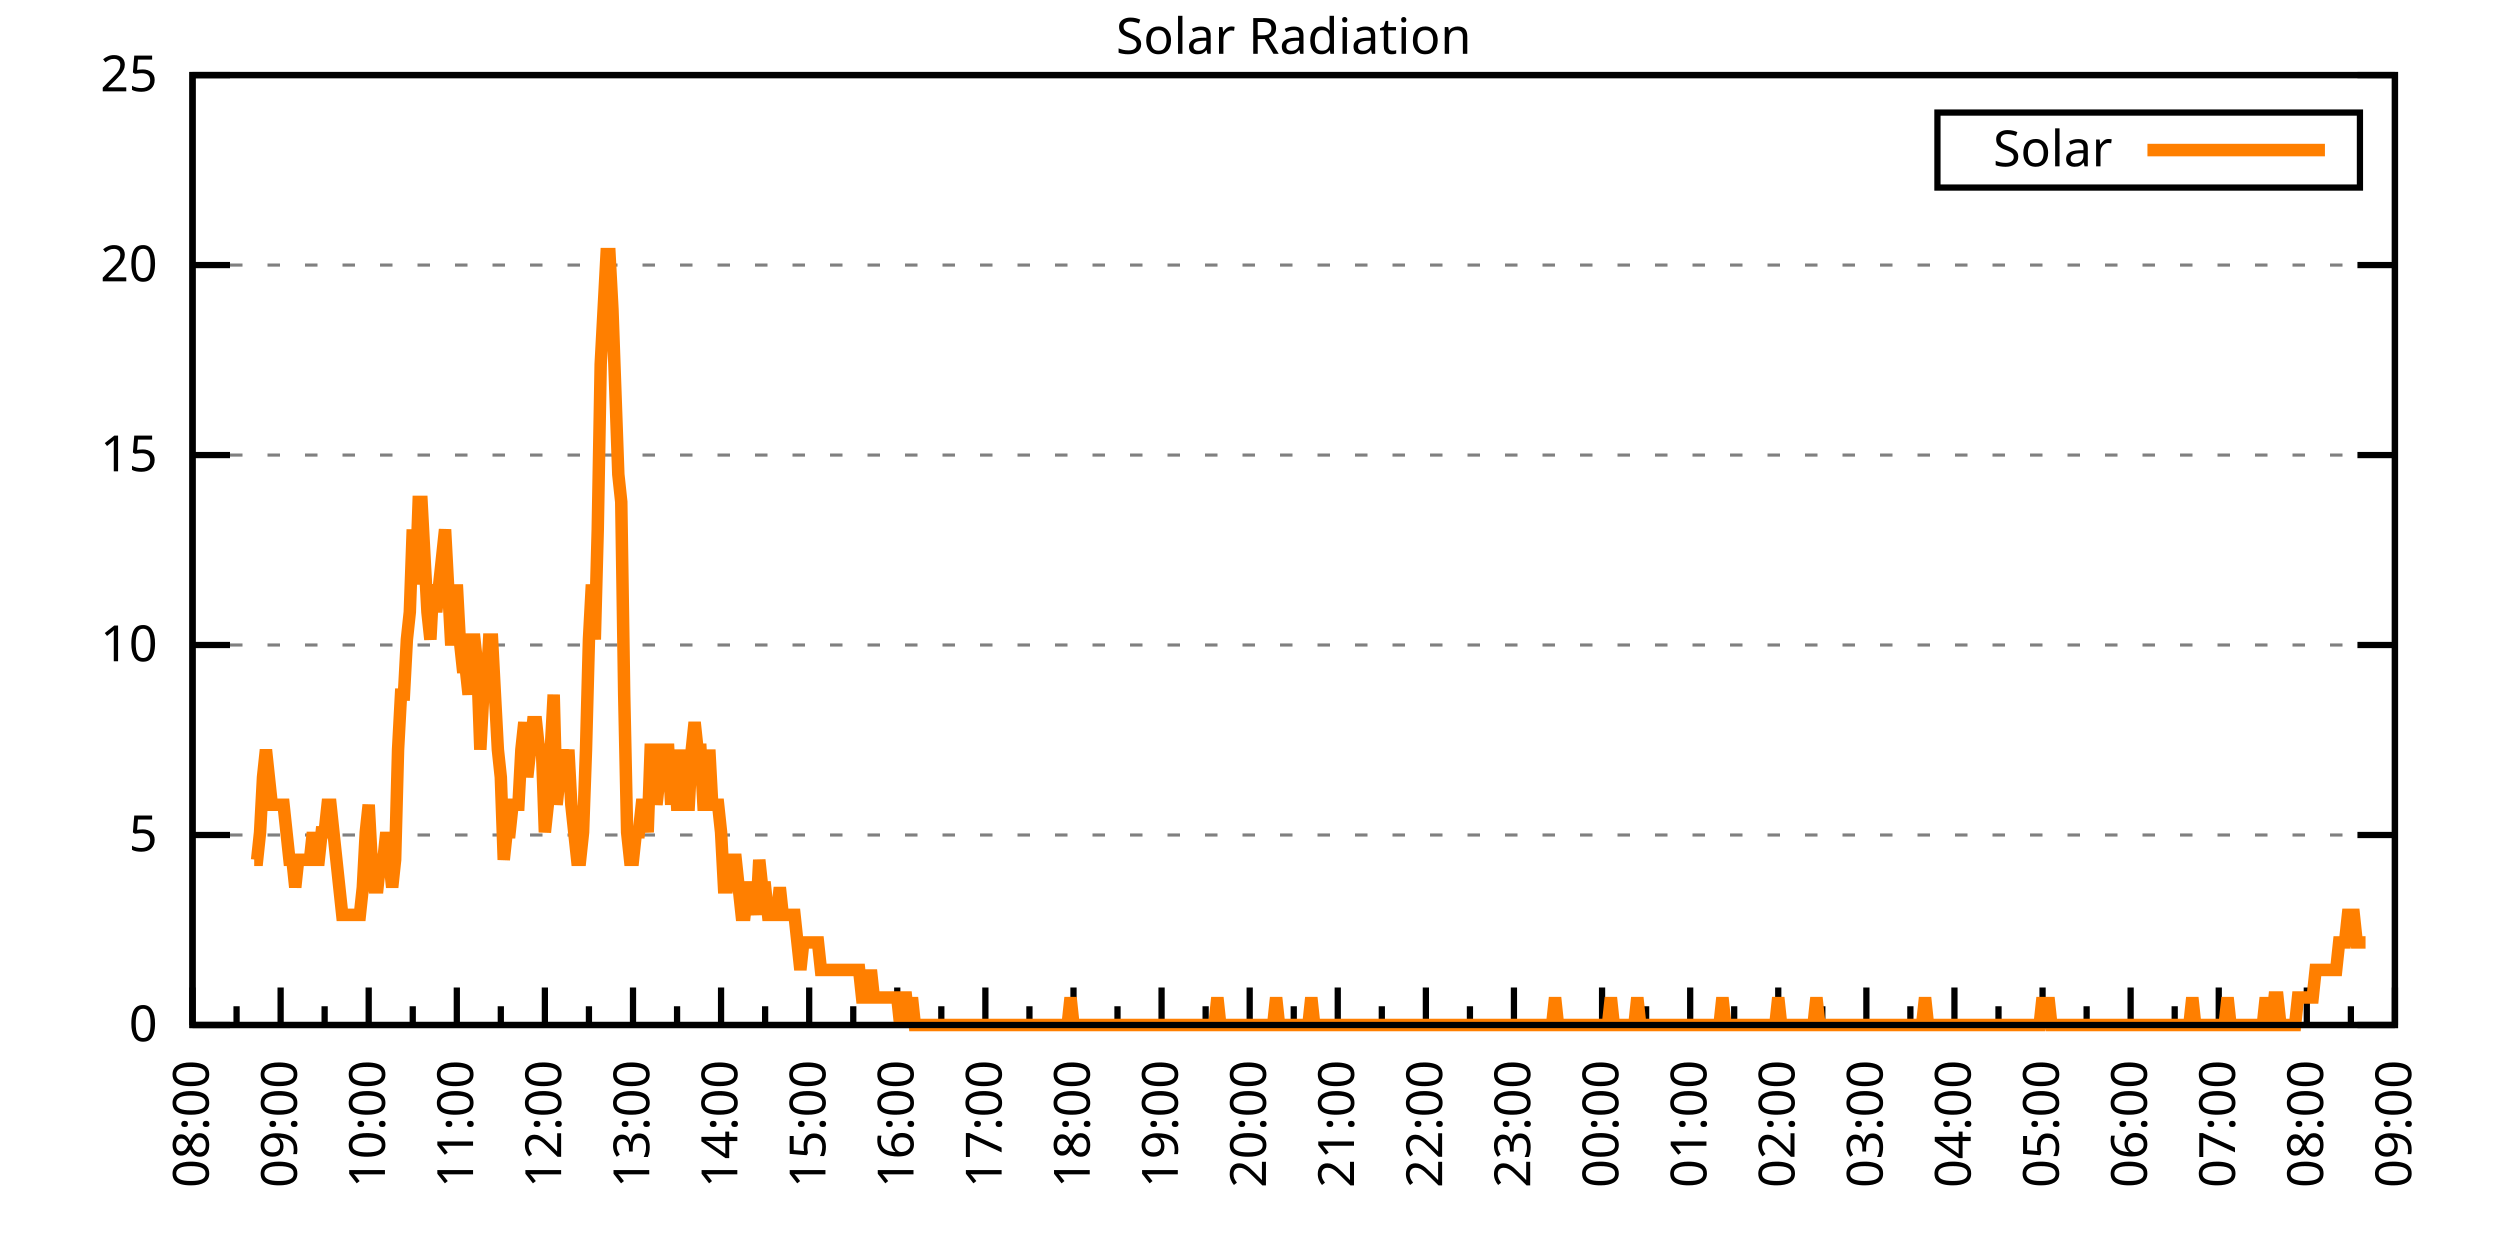
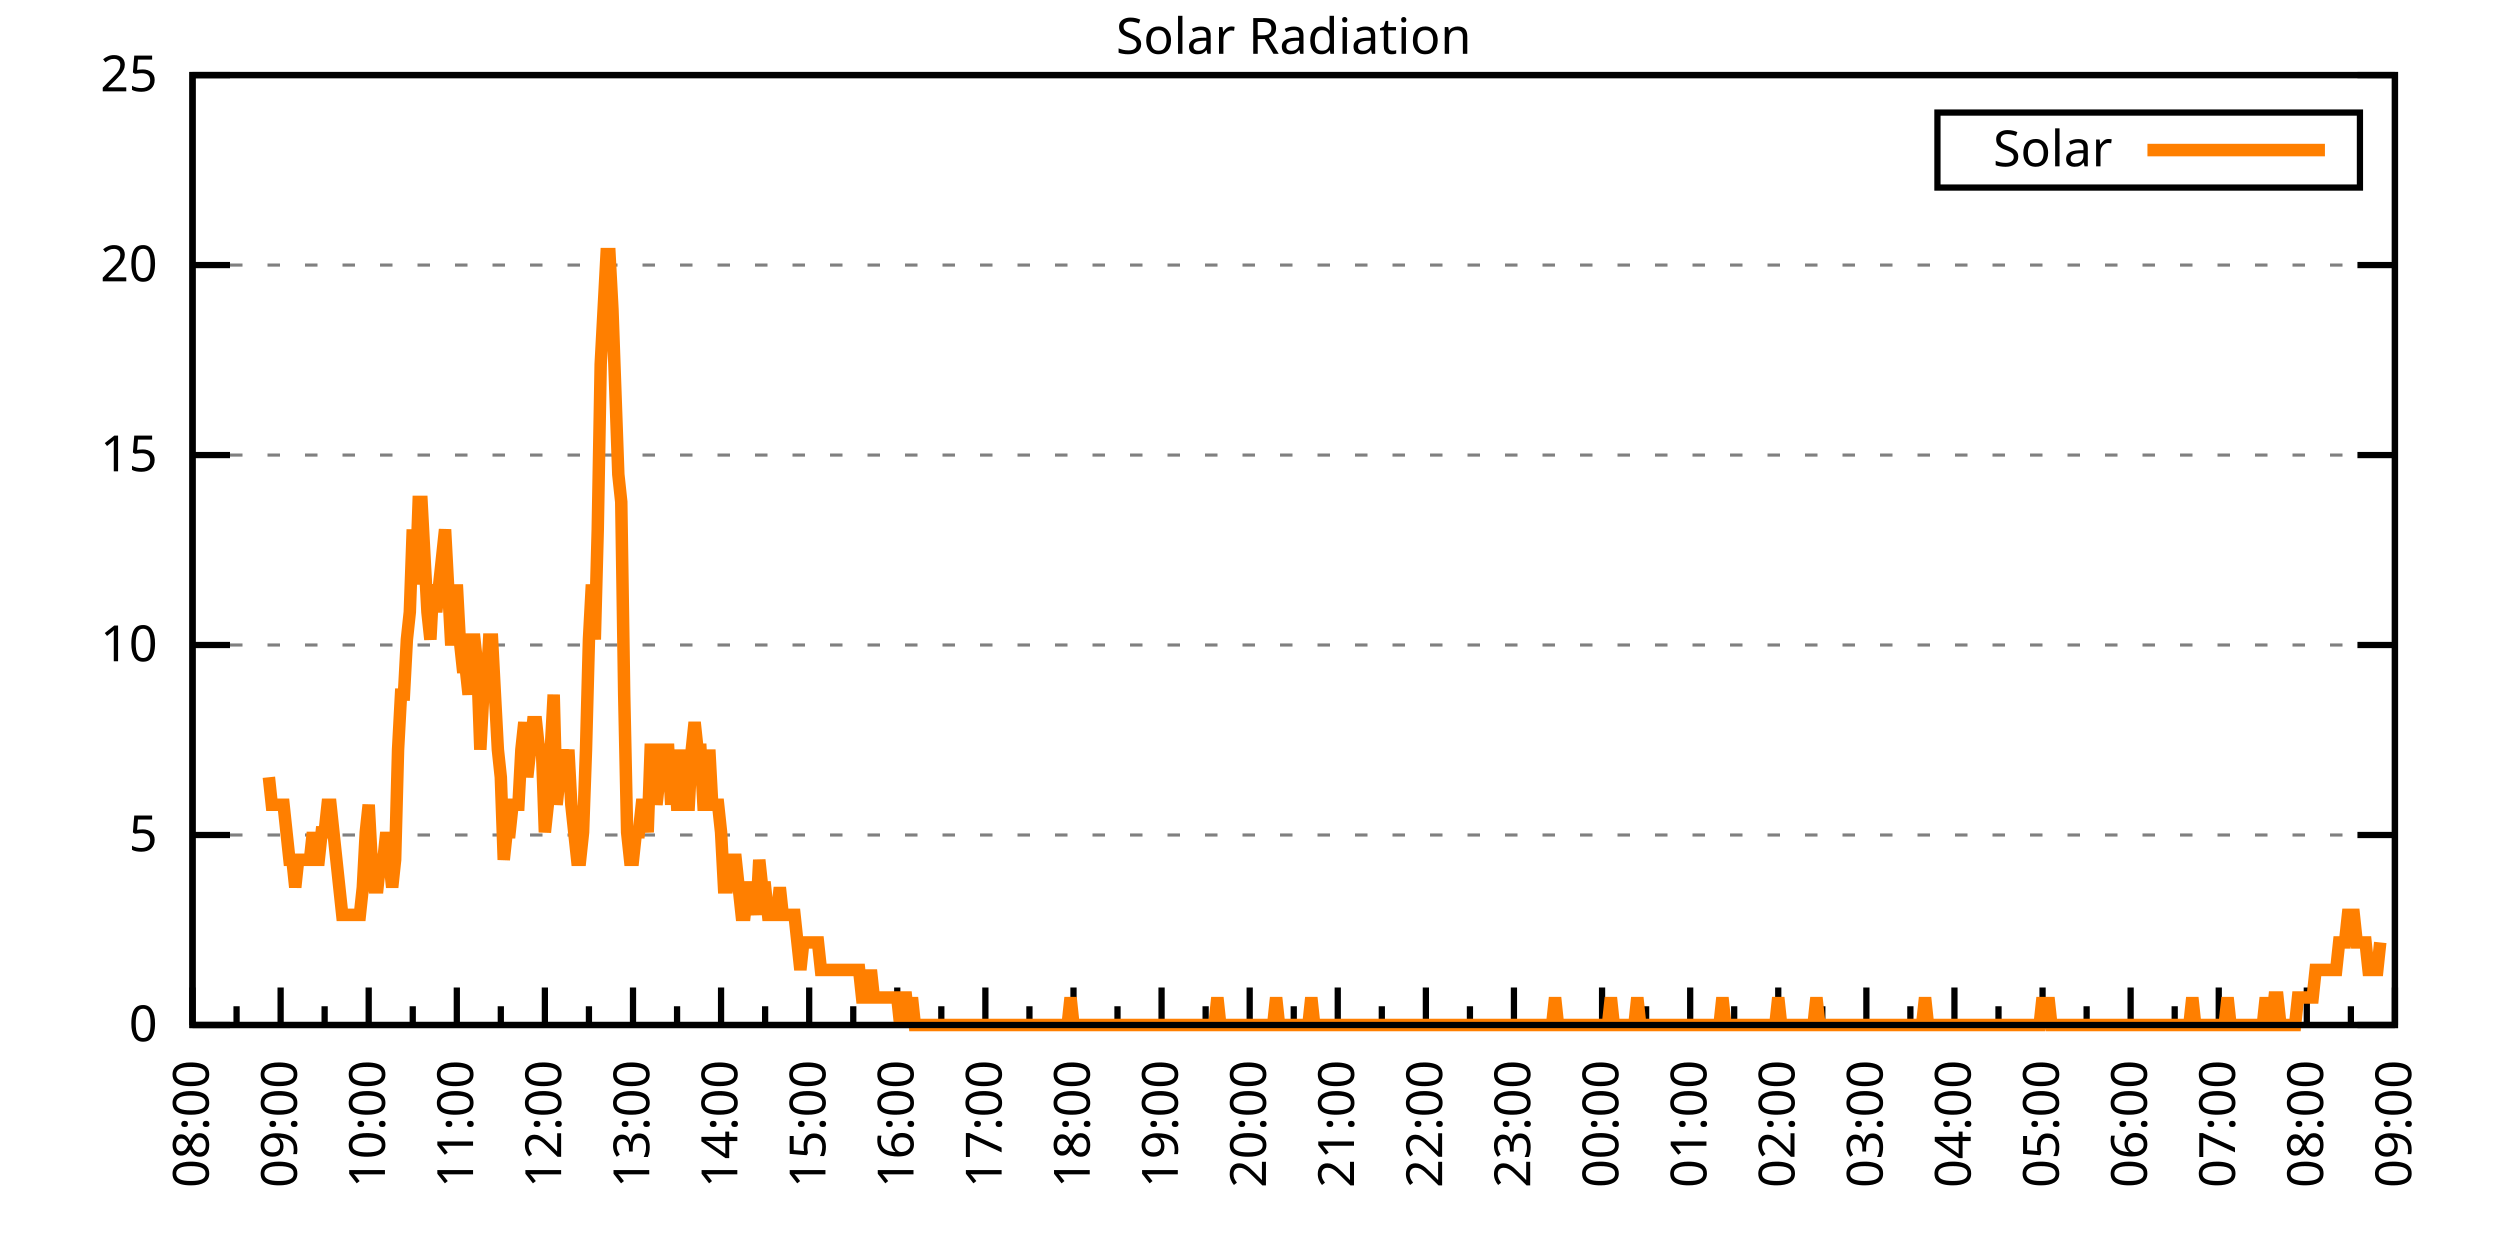
<svg xmlns="http://www.w3.org/2000/svg" xmlns:xlink="http://www.w3.org/1999/xlink" width="400" height="200" viewBox="0 0 400 200">
  <g id="gnuplot_canvas">
    <rect x="0" y="0" width="400" height="200" fill="none" />
    <defs>
      <circle id="gpDot" r="0.5" stroke-width="0.5" stroke="currentColor" />
      <path id="gpPt0" stroke-width="0.333" stroke="currentColor" d="M-1,0 h2 M0,-1 v2" />
      <path id="gpPt1" stroke-width="0.333" stroke="currentColor" d="M-1,-1 L1,1 M1,-1 L-1,1" />
      <path id="gpPt2" stroke-width="0.333" stroke="currentColor" d="M-1,0 L1,0 M0,-1 L0,1 M-1,-1 L1,1 M-1,1 L1,-1" />
      <rect id="gpPt3" stroke-width="0.333" stroke="currentColor" x="-1" y="-1" width="2" height="2" />
      <rect id="gpPt4" stroke-width="0.333" stroke="currentColor" fill="currentColor" x="-1" y="-1" width="2" height="2" />
      <circle id="gpPt5" stroke-width="0.333" stroke="currentColor" cx="0" cy="0" r="1" />
      <use xlink:href="#gpPt5" id="gpPt6" fill="currentColor" stroke="none" />
      <path id="gpPt7" stroke-width="0.333" stroke="currentColor" d="M0,-1.33 L-1.33,0.67 L1.33,0.67 z" />
      <use xlink:href="#gpPt7" id="gpPt8" fill="currentColor" stroke="none" />
      <use xlink:href="#gpPt7" id="gpPt9" stroke="currentColor" transform="rotate(180)" />
      <use xlink:href="#gpPt9" id="gpPt10" fill="currentColor" stroke="none" />
      <use xlink:href="#gpPt3" id="gpPt11" stroke="currentColor" transform="rotate(45)" />
      <use xlink:href="#gpPt11" id="gpPt12" fill="currentColor" stroke="none" />
      <path id="gpPt13" stroke-width="0.333" stroke="currentColor" d="M0,1.330 L1.265,0.411 L0.782,-1.067 L-0.782,-1.076 L-1.265,0.411 z" />
      <use xlink:href="#gpPt13" id="gpPt14" fill="currentColor" stroke="none" />
      <filter id="textbox" filterUnits="objectBoundingBox" x="0" y="0" height="1" width="1">
        <feFlood flood-color="white" flood-opacity="1" result="bgnd" />
        <feComposite in="SourceGraphic" in2="bgnd" operator="atop" />
      </filter>
      <filter id="greybox" filterUnits="objectBoundingBox" x="0" y="0" height="1" width="1">
        <feFlood flood-color="lightgrey" flood-opacity="1" result="grey" />
        <feComposite in="SourceGraphic" in2="grey" operator="atop" />
      </filter>
    </defs>
    <g fill="none" color="white" stroke="currentColor" stroke-width="1.00" stroke-linecap="butt" stroke-linejoin="miter">
</g>
    <g fill="none" color="black" stroke="currentColor" stroke-width="1.00" stroke-linecap="butt" stroke-linejoin="miter">
      <g stroke="none" shape-rendering="crispEdges">
        <polygon fill="rgb(255, 255, 255)" points="30.80,164.00 383.18,164.00 383.18,12.02 30.80,12.02 " />
      </g>
    </g>
    <g fill="none" color="black" stroke="currentColor" stroke-width="1.00" stroke-linecap="butt" stroke-linejoin="miter">
</g>
    <g fill="none" color="black" stroke="black" stroke-width="0.50" stroke-linecap="butt" stroke-linejoin="miter">
</g>
    <g fill="none" color="gray" stroke="currentColor" stroke-width="0.50" stroke-linecap="butt" stroke-linejoin="miter">
      <path stroke="gray" stroke-dasharray="2,4" class="gridline" d="M30.80,164.00 L383.19,164.00  " />
    </g>
    <g fill="none" color="gray" stroke="gray" stroke-width="1.00" stroke-linecap="butt" stroke-linejoin="miter">
</g>
    <g fill="none" color="black" stroke="currentColor" stroke-width="1.00" stroke-linecap="butt" stroke-linejoin="miter">
      <path stroke="black" d="M30.80,164.00 L36.80,164.00 M383.19,164.00 L377.19,164.00  " />
      <g transform="translate(25.20,166.60)" stroke="none" fill="black" font-family="Sans" font-size="8.00" text-anchor="end">
        <text>
          <tspan font-family="Sans"> 0</tspan>
        </text>
      </g>
    </g>
    <g fill="none" color="black" stroke="currentColor" stroke-width="1.00" stroke-linecap="butt" stroke-linejoin="miter">
</g>
    <g fill="none" color="black" stroke="black" stroke-width="0.50" stroke-linecap="butt" stroke-linejoin="miter">
</g>
    <g fill="none" color="gray" stroke="currentColor" stroke-width="0.50" stroke-linecap="butt" stroke-linejoin="miter">
      <path stroke="gray" stroke-dasharray="2,4" class="gridline" d="M30.80,133.60 L383.19,133.60  " />
    </g>
    <g fill="none" color="gray" stroke="gray" stroke-width="1.00" stroke-linecap="butt" stroke-linejoin="miter">
</g>
    <g fill="none" color="black" stroke="currentColor" stroke-width="1.00" stroke-linecap="butt" stroke-linejoin="miter">
      <path stroke="black" d="M30.80,133.60 L36.80,133.60 M383.19,133.60 L377.19,133.60  " />
      <g transform="translate(25.20,136.20)" stroke="none" fill="black" font-family="Sans" font-size="8.00" text-anchor="end">
        <text>
          <tspan font-family="Sans"> 5</tspan>
        </text>
      </g>
    </g>
    <g fill="none" color="black" stroke="currentColor" stroke-width="1.00" stroke-linecap="butt" stroke-linejoin="miter">
</g>
    <g fill="none" color="black" stroke="black" stroke-width="0.50" stroke-linecap="butt" stroke-linejoin="miter">
</g>
    <g fill="none" color="gray" stroke="currentColor" stroke-width="0.50" stroke-linecap="butt" stroke-linejoin="miter">
      <path stroke="gray" stroke-dasharray="2,4" class="gridline" d="M30.80,103.20 L383.19,103.20  " />
    </g>
    <g fill="none" color="gray" stroke="gray" stroke-width="1.00" stroke-linecap="butt" stroke-linejoin="miter">
</g>
    <g fill="none" color="black" stroke="currentColor" stroke-width="1.00" stroke-linecap="butt" stroke-linejoin="miter">
      <path stroke="black" d="M30.80,103.20 L36.80,103.20 M383.19,103.20 L377.19,103.20  " />
      <g transform="translate(25.20,105.80)" stroke="none" fill="black" font-family="Sans" font-size="8.00" text-anchor="end">
        <text>
          <tspan font-family="Sans"> 10</tspan>
        </text>
      </g>
    </g>
    <g fill="none" color="black" stroke="currentColor" stroke-width="1.00" stroke-linecap="butt" stroke-linejoin="miter">
</g>
    <g fill="none" color="black" stroke="black" stroke-width="0.50" stroke-linecap="butt" stroke-linejoin="miter">
</g>
    <g fill="none" color="gray" stroke="currentColor" stroke-width="0.50" stroke-linecap="butt" stroke-linejoin="miter">
      <path stroke="gray" stroke-dasharray="2,4" class="gridline" d="M30.80,72.81 L383.19,72.81  " />
    </g>
    <g fill="none" color="gray" stroke="gray" stroke-width="1.00" stroke-linecap="butt" stroke-linejoin="miter">
</g>
    <g fill="none" color="black" stroke="currentColor" stroke-width="1.00" stroke-linecap="butt" stroke-linejoin="miter">
      <path stroke="black" d="M30.80,72.81 L36.80,72.81 M383.19,72.81 L377.19,72.81  " />
      <g transform="translate(25.20,75.41)" stroke="none" fill="black" font-family="Sans" font-size="8.00" text-anchor="end">
        <text>
          <tspan font-family="Sans"> 15</tspan>
        </text>
      </g>
    </g>
    <g fill="none" color="black" stroke="currentColor" stroke-width="1.00" stroke-linecap="butt" stroke-linejoin="miter">
</g>
    <g fill="none" color="black" stroke="black" stroke-width="0.50" stroke-linecap="butt" stroke-linejoin="miter">
</g>
    <g fill="none" color="gray" stroke="currentColor" stroke-width="0.50" stroke-linecap="butt" stroke-linejoin="miter">
      <path stroke="gray" stroke-dasharray="2,4" class="gridline" d="M30.80,42.41 L383.19,42.41  " />
    </g>
    <g fill="none" color="gray" stroke="gray" stroke-width="1.00" stroke-linecap="butt" stroke-linejoin="miter">
</g>
    <g fill="none" color="black" stroke="currentColor" stroke-width="1.00" stroke-linecap="butt" stroke-linejoin="miter">
      <path stroke="black" d="M30.80,42.41 L36.80,42.41 M383.19,42.41 L377.19,42.41  " />
      <g transform="translate(25.20,45.01)" stroke="none" fill="black" font-family="Sans" font-size="8.00" text-anchor="end">
        <text>
          <tspan font-family="Sans"> 20</tspan>
        </text>
      </g>
    </g>
    <g fill="none" color="black" stroke="currentColor" stroke-width="1.00" stroke-linecap="butt" stroke-linejoin="miter">
</g>
    <g fill="none" color="black" stroke="black" stroke-width="0.50" stroke-linecap="butt" stroke-linejoin="miter">
</g>
    <g fill="none" color="gray" stroke="currentColor" stroke-width="0.50" stroke-linecap="butt" stroke-linejoin="miter">
      <path stroke="gray" stroke-dasharray="2,4" class="gridline" d="M30.80,12.01 L383.19,12.01  " />
    </g>
    <g fill="none" color="gray" stroke="gray" stroke-width="1.00" stroke-linecap="butt" stroke-linejoin="miter">
</g>
    <g fill="none" color="black" stroke="currentColor" stroke-width="1.00" stroke-linecap="butt" stroke-linejoin="miter">
      <path stroke="black" d="M30.80,12.01 L36.80,12.01 M383.19,12.01 L377.19,12.01  " />
      <g transform="translate(25.20,14.61)" stroke="none" fill="black" font-family="Sans" font-size="8.00" text-anchor="end">
        <text>
          <tspan font-family="Sans"> 25</tspan>
        </text>
      </g>
    </g>
    <g fill="none" color="black" stroke="currentColor" stroke-width="1.00" stroke-linecap="butt" stroke-linejoin="miter">
      <path stroke="black" d="M30.80,164.00 L30.80,158.00  " />
      <g transform="translate(33.40,169.60) rotate(270)" stroke="none" fill="black" font-family="Sans" font-size="8.00" text-anchor="end">
        <text>
          <tspan font-family="Sans">08:00</tspan>
        </text>
      </g>
    </g>
    <g fill="none" color="black" stroke="currentColor" stroke-width="1.00" stroke-linecap="butt" stroke-linejoin="miter">
      <path stroke="black" d="M37.85,164.00 L37.85,161.00 M44.90,164.00 L44.90,158.00  " />
      <g transform="translate(47.50,169.60) rotate(270)" stroke="none" fill="black" font-family="Sans" font-size="8.00" text-anchor="end">
        <text>
          <tspan font-family="Sans">09:00</tspan>
        </text>
      </g>
    </g>
    <g fill="none" color="black" stroke="currentColor" stroke-width="1.00" stroke-linecap="butt" stroke-linejoin="miter">
      <path stroke="black" d="M51.94,164.00 L51.94,161.00 M58.99,164.00 L58.99,158.00  " />
      <g transform="translate(61.59,169.60) rotate(270)" stroke="none" fill="black" font-family="Sans" font-size="8.00" text-anchor="end">
        <text>
          <tspan font-family="Sans">10:00</tspan>
        </text>
      </g>
    </g>
    <g fill="none" color="black" stroke="currentColor" stroke-width="1.00" stroke-linecap="butt" stroke-linejoin="miter">
      <path stroke="black" d="M66.04,164.00 L66.04,161.00 M73.09,164.00 L73.09,158.00  " />
      <g transform="translate(75.69,169.60) rotate(270)" stroke="none" fill="black" font-family="Sans" font-size="8.00" text-anchor="end">
        <text>
          <tspan font-family="Sans">11:00</tspan>
        </text>
      </g>
    </g>
    <g fill="none" color="black" stroke="currentColor" stroke-width="1.00" stroke-linecap="butt" stroke-linejoin="miter">
      <path stroke="black" d="M80.13,164.00 L80.13,161.00 M87.18,164.00 L87.18,158.00  " />
      <g transform="translate(89.78,169.60) rotate(270)" stroke="none" fill="black" font-family="Sans" font-size="8.00" text-anchor="end">
        <text>
          <tspan font-family="Sans">12:00</tspan>
        </text>
      </g>
    </g>
    <g fill="none" color="black" stroke="currentColor" stroke-width="1.00" stroke-linecap="butt" stroke-linejoin="miter">
      <path stroke="black" d="M94.23,164.00 L94.23,161.00 M101.28,164.00 L101.28,158.00  " />
      <g transform="translate(103.88,169.60) rotate(270)" stroke="none" fill="black" font-family="Sans" font-size="8.00" text-anchor="end">
        <text>
          <tspan font-family="Sans">13:00</tspan>
        </text>
      </g>
    </g>
    <g fill="none" color="black" stroke="currentColor" stroke-width="1.00" stroke-linecap="butt" stroke-linejoin="miter">
      <path stroke="black" d="M108.33,164.00 L108.33,161.00 M115.37,164.00 L115.37,158.00  " />
      <g transform="translate(117.97,169.60) rotate(270)" stroke="none" fill="black" font-family="Sans" font-size="8.00" text-anchor="end">
        <text>
          <tspan font-family="Sans">14:00</tspan>
        </text>
      </g>
    </g>
    <g fill="none" color="black" stroke="currentColor" stroke-width="1.00" stroke-linecap="butt" stroke-linejoin="miter">
      <path stroke="black" d="M122.42,164.00 L122.42,161.00 M129.47,164.00 L129.47,158.00  " />
      <g transform="translate(132.07,169.60) rotate(270)" stroke="none" fill="black" font-family="Sans" font-size="8.00" text-anchor="end">
        <text>
          <tspan font-family="Sans">15:00</tspan>
        </text>
      </g>
    </g>
    <g fill="none" color="black" stroke="currentColor" stroke-width="1.00" stroke-linecap="butt" stroke-linejoin="miter">
      <path stroke="black" d="M136.52,164.00 L136.52,161.00 M143.56,164.00 L143.56,158.00  " />
      <g transform="translate(146.16,169.60) rotate(270)" stroke="none" fill="black" font-family="Sans" font-size="8.00" text-anchor="end">
        <text>
          <tspan font-family="Sans">16:00</tspan>
        </text>
      </g>
    </g>
    <g fill="none" color="black" stroke="currentColor" stroke-width="1.00" stroke-linecap="butt" stroke-linejoin="miter">
      <path stroke="black" d="M150.61,164.00 L150.61,161.00 M157.66,164.00 L157.66,158.00  " />
      <g transform="translate(160.26,169.60) rotate(270)" stroke="none" fill="black" font-family="Sans" font-size="8.00" text-anchor="end">
        <text>
          <tspan font-family="Sans">17:00</tspan>
        </text>
      </g>
    </g>
    <g fill="none" color="black" stroke="currentColor" stroke-width="1.00" stroke-linecap="butt" stroke-linejoin="miter">
      <path stroke="black" d="M164.71,164.00 L164.71,161.00 M171.76,164.00 L171.76,158.00  " />
      <g transform="translate(174.36,169.60) rotate(270)" stroke="none" fill="black" font-family="Sans" font-size="8.00" text-anchor="end">
        <text>
          <tspan font-family="Sans">18:00</tspan>
        </text>
      </g>
    </g>
    <g fill="none" color="black" stroke="currentColor" stroke-width="1.00" stroke-linecap="butt" stroke-linejoin="miter">
      <path stroke="black" d="M178.80,164.00 L178.80,161.00 M185.85,164.00 L185.85,158.00  " />
      <g transform="translate(188.45,169.60) rotate(270)" stroke="none" fill="black" font-family="Sans" font-size="8.00" text-anchor="end">
        <text>
          <tspan font-family="Sans">19:00</tspan>
        </text>
      </g>
    </g>
    <g fill="none" color="black" stroke="currentColor" stroke-width="1.00" stroke-linecap="butt" stroke-linejoin="miter">
      <path stroke="black" d="M192.90,164.00 L192.90,161.00 M199.95,164.00 L199.95,158.00  " />
      <g transform="translate(202.55,169.60) rotate(270)" stroke="none" fill="black" font-family="Sans" font-size="8.00" text-anchor="end">
        <text>
          <tspan font-family="Sans">20:00</tspan>
        </text>
      </g>
    </g>
    <g fill="none" color="black" stroke="currentColor" stroke-width="1.00" stroke-linecap="butt" stroke-linejoin="miter">
      <path stroke="black" d="M207.00,164.00 L207.00,161.00 M214.04,164.00 L214.04,158.00  " />
      <g transform="translate(216.64,169.60) rotate(270)" stroke="none" fill="black" font-family="Sans" font-size="8.00" text-anchor="end">
        <text>
          <tspan font-family="Sans">21:00</tspan>
        </text>
      </g>
    </g>
    <g fill="none" color="black" stroke="currentColor" stroke-width="1.00" stroke-linecap="butt" stroke-linejoin="miter">
      <path stroke="black" d="M221.09,164.00 L221.09,161.00 M228.14,164.00 L228.14,158.00  " />
      <g transform="translate(230.74,169.60) rotate(270)" stroke="none" fill="black" font-family="Sans" font-size="8.00" text-anchor="end">
        <text>
          <tspan font-family="Sans">22:00</tspan>
        </text>
      </g>
    </g>
    <g fill="none" color="black" stroke="currentColor" stroke-width="1.00" stroke-linecap="butt" stroke-linejoin="miter">
      <path stroke="black" d="M235.19,164.00 L235.19,161.00 M242.23,164.00 L242.23,158.00  " />
      <g transform="translate(244.83,169.60) rotate(270)" stroke="none" fill="black" font-family="Sans" font-size="8.00" text-anchor="end">
        <text>
          <tspan font-family="Sans">23:00</tspan>
        </text>
      </g>
    </g>
    <g fill="none" color="black" stroke="currentColor" stroke-width="1.00" stroke-linecap="butt" stroke-linejoin="miter">
      <path stroke="black" d="M249.28,164.00 L249.28,161.00 M256.33,164.00 L256.33,158.00  " />
      <g transform="translate(258.93,169.60) rotate(270)" stroke="none" fill="black" font-family="Sans" font-size="8.00" text-anchor="end">
        <text>
          <tspan font-family="Sans">00:00</tspan>
        </text>
      </g>
    </g>
    <g fill="none" color="black" stroke="currentColor" stroke-width="1.00" stroke-linecap="butt" stroke-linejoin="miter">
      <path stroke="black" d="M263.38,164.00 L263.38,161.00 M270.43,164.00 L270.43,158.00  " />
      <g transform="translate(273.03,169.60) rotate(270)" stroke="none" fill="black" font-family="Sans" font-size="8.00" text-anchor="end">
        <text>
          <tspan font-family="Sans">01:00</tspan>
        </text>
      </g>
    </g>
    <g fill="none" color="black" stroke="currentColor" stroke-width="1.00" stroke-linecap="butt" stroke-linejoin="miter">
      <path stroke="black" d="M277.47,164.00 L277.47,161.00 M284.52,164.00 L284.52,158.00  " />
      <g transform="translate(287.12,169.60) rotate(270)" stroke="none" fill="black" font-family="Sans" font-size="8.00" text-anchor="end">
        <text>
          <tspan font-family="Sans">02:00</tspan>
        </text>
      </g>
    </g>
    <g fill="none" color="black" stroke="currentColor" stroke-width="1.00" stroke-linecap="butt" stroke-linejoin="miter">
      <path stroke="black" d="M291.57,164.00 L291.57,161.00 M298.62,164.00 L298.62,158.00  " />
      <g transform="translate(301.22,169.60) rotate(270)" stroke="none" fill="black" font-family="Sans" font-size="8.00" text-anchor="end">
        <text>
          <tspan font-family="Sans">03:00</tspan>
        </text>
      </g>
    </g>
    <g fill="none" color="black" stroke="currentColor" stroke-width="1.00" stroke-linecap="butt" stroke-linejoin="miter">
      <path stroke="black" d="M305.66,164.00 L305.66,161.00 M312.71,164.00 L312.71,158.00  " />
      <g transform="translate(315.31,169.60) rotate(270)" stroke="none" fill="black" font-family="Sans" font-size="8.00" text-anchor="end">
        <text>
          <tspan font-family="Sans">04:00</tspan>
        </text>
      </g>
    </g>
    <g fill="none" color="black" stroke="currentColor" stroke-width="1.00" stroke-linecap="butt" stroke-linejoin="miter">
      <path stroke="black" d="M319.76,164.00 L319.76,161.00 M326.81,164.00 L326.81,158.00  " />
      <g transform="translate(329.41,169.60) rotate(270)" stroke="none" fill="black" font-family="Sans" font-size="8.00" text-anchor="end">
        <text>
          <tspan font-family="Sans">05:00</tspan>
        </text>
      </g>
    </g>
    <g fill="none" color="black" stroke="currentColor" stroke-width="1.00" stroke-linecap="butt" stroke-linejoin="miter">
      <path stroke="black" d="M333.86,164.00 L333.86,161.00 M340.90,164.00 L340.90,158.00  " />
      <g transform="translate(343.50,169.60) rotate(270)" stroke="none" fill="black" font-family="Sans" font-size="8.00" text-anchor="end">
        <text>
          <tspan font-family="Sans">06:00</tspan>
        </text>
      </g>
    </g>
    <g fill="none" color="black" stroke="currentColor" stroke-width="1.00" stroke-linecap="butt" stroke-linejoin="miter">
      <path stroke="black" d="M347.95,164.00 L347.95,161.00 M355.00,164.00 L355.00,158.00  " />
      <g transform="translate(357.60,169.60) rotate(270)" stroke="none" fill="black" font-family="Sans" font-size="8.00" text-anchor="end">
        <text>
          <tspan font-family="Sans">07:00</tspan>
        </text>
      </g>
    </g>
    <g fill="none" color="black" stroke="currentColor" stroke-width="1.00" stroke-linecap="butt" stroke-linejoin="miter">
      <path stroke="black" d="M362.05,164.00 L362.05,161.00 M369.09,164.00 L369.09,158.00  " />
      <g transform="translate(371.69,169.60) rotate(270)" stroke="none" fill="black" font-family="Sans" font-size="8.00" text-anchor="end">
        <text>
          <tspan font-family="Sans">08:00</tspan>
        </text>
      </g>
    </g>
    <g fill="none" color="black" stroke="currentColor" stroke-width="1.00" stroke-linecap="butt" stroke-linejoin="miter">
      <path stroke="black" d="M376.14,164.00 L376.14,161.00 M383.19,164.00 L383.19,158.00  " />
      <g transform="translate(385.79,169.60) rotate(270)" stroke="none" fill="black" font-family="Sans" font-size="8.00" text-anchor="end">
        <text>
          <tspan font-family="Sans">09:00</tspan>
        </text>
      </g>
    </g>
    <g fill="none" color="black" stroke="currentColor" stroke-width="1.00" stroke-linecap="butt" stroke-linejoin="miter">
</g>
    <g fill="none" color="black" stroke="currentColor" stroke-width="1.00" stroke-linecap="butt" stroke-linejoin="miter">
      <path stroke="black" d="M30.80,12.01 L30.80,164.00 L383.19,164.00 L383.19,12.01 L30.80,12.01 Z  " />
    </g>
    <g fill="none" color="black" stroke="currentColor" stroke-width="1.00" stroke-linecap="butt" stroke-linejoin="miter">
      <g transform="translate(6.80,88.01) rotate(270)" stroke="none" fill="black" font-family="Sans" font-size="8.00" text-anchor="middle">
        <text />
      </g>
    </g>
    <g fill="none" color="black" stroke="currentColor" stroke-width="1.00" stroke-linecap="butt" stroke-linejoin="miter">
</g>
    <g fill="none" color="black" stroke="currentColor" stroke-width="1.00" stroke-linecap="butt" stroke-linejoin="miter">
      <path stroke="black" d="M309.99,30.01 L309.99,18.01 L377.59,18.01 L377.59,30.01 L309.99,30.01 Z  " />
    </g>
    <g id="Solar_Radiation_plot_1">
      <g fill="none" color="white" stroke="black" stroke-width="2.00" stroke-linecap="butt" stroke-linejoin="miter">
</g>
      <g fill="none" color="black" stroke="currentColor" stroke-width="2.00" stroke-linecap="butt" stroke-linejoin="miter">
        <g transform="translate(337.99,26.61)" stroke="none" fill="black" font-family="Sans" font-size="8.00" text-anchor="end">
          <text>
            <tspan font-family="Sans">Solar</tspan>
          </text>
        </g>
      </g>
      <g fill="none" color="black" stroke="currentColor" stroke-width="2.00" stroke-linecap="butt" stroke-linejoin="miter">
-         <path stroke="rgb(255, 127,   0)" d="M343.59,24.01 L371.99,24.01 M40.67,137.57 L41.14,137.57 L41.61,133.17 L42.08,124.36 L42.55,119.95 L43.02,124.36   L43.49,128.76 L43.96,128.76 L44.43,128.76 L44.90,128.76 L45.37,128.76 L45.84,133.17 L46.31,137.57 L46.78,137.57   L47.24,141.98 L47.71,137.57 L48.18,137.57 L48.65,137.57 L49.12,137.57 L49.59,137.57 L50.06,133.17 L50.53,137.57   L51.00,137.57 L51.47,133.17 L51.94,133.17 L52.41,128.76 L52.88,128.76 L53.35,133.17 L53.82,137.57 L54.29,141.98   L54.76,146.38 L55.23,146.38 L55.70,146.38 L56.17,146.38 L56.64,146.38 L57.11,146.38 L57.58,146.38 L58.05,141.98   L58.52,133.17 L58.99,128.76 L59.46,137.57 L59.93,141.98 L60.40,141.98 L60.87,137.57 L61.34,137.57 L61.81,133.17   L62.28,137.57 L62.75,141.98 L63.22,137.57 L63.69,119.95 L64.16,111.14 L64.63,111.14 L65.10,102.33 L65.57,97.93   L66.04,84.71 L66.51,93.52 L66.98,80.31 L67.45,80.31 L67.92,89.12 L68.39,97.93 L68.86,102.33 L69.33,93.52   L69.80,97.93 L70.27,93.52 L70.74,89.12 L71.21,84.71 L71.68,93.52 L72.15,102.33 L72.62,102.33 L73.09,93.52   L73.56,102.33 L74.03,106.74 L74.50,106.74 L74.97,111.14 L75.44,102.33 L75.91,102.33 L76.38,106.74 L76.85,119.95   L77.32,111.14 L77.79,111.14 L78.26,102.33 L78.73,102.33 L79.19,111.14 L79.66,119.95 L80.13,124.36 L80.60,137.57   L81.07,133.17 L81.54,133.17 L82.01,128.76 L82.48,128.76 L82.95,128.76 L83.42,119.95 L83.89,115.55 L84.36,124.36   L84.83,119.95 L85.30,115.55 L85.77,115.55 L86.24,119.95 L86.71,119.95 L87.18,133.17 L87.65,128.76 L88.12,119.95   L88.59,111.14 L89.06,128.76 L89.53,124.36 L90.00,119.95 L90.47,124.36 L90.94,119.95 L91.41,128.76 L91.88,133.17   L92.35,137.57 L92.82,137.57 L93.29,133.17 L93.76,119.95 L94.23,102.33 L94.70,93.52 L95.17,102.33 L95.64,84.71   L96.11,58.28 L96.58,49.47 L97.05,40.66 L97.52,40.66 L97.99,49.47 L98.46,62.69 L98.93,75.90 L99.40,80.31   L99.87,111.14 L100.34,133.17 L100.81,137.57 L101.28,137.57 L101.75,133.17 L102.22,133.17 L102.69,128.76 L103.16,128.76   L103.63,133.17 L104.10,119.95 L104.57,119.95 L105.04,128.76 L105.51,124.36 L105.98,119.95 L106.45,119.95 L106.92,119.95   L107.39,128.76 L107.86,119.95 L108.33,128.76 L108.80,128.76 L109.27,119.95 L109.74,128.76 L110.21,128.76 L110.68,119.95   L111.14,115.55 L111.61,119.95 L112.08,119.95 L112.55,128.76 L113.02,128.76 L113.49,119.95 L113.96,128.76 L114.43,128.76   L114.90,128.76 L115.37,133.17 L115.84,141.98 L116.31,141.98 L116.78,137.57 L117.25,137.57 L117.72,137.57 L118.19,141.98   L118.66,146.38 L119.13,146.38 L119.60,141.98 L120.07,141.98 L120.54,141.98 L121.01,146.38 L121.48,137.57 L121.95,141.98   L122.42,141.98 L122.89,146.38 L123.36,146.38 L123.83,146.38 L124.30,146.38 L124.77,141.98 L125.24,146.38 L125.71,146.38   L126.18,146.38 L126.65,146.38 L127.12,146.38 L127.59,150.79 L128.06,155.19 L128.53,150.79 L129.00,150.79 L129.47,150.79   L129.94,150.79 L130.41,150.79 L130.88,150.79 L131.35,155.19 L131.82,155.19 L132.29,155.19 L132.76,155.19 L133.23,155.19   L133.70,155.19 L134.17,155.19 L134.64,155.19 L135.11,155.19 L135.58,155.19 L136.05,155.19 L136.52,155.19 L136.99,155.19   L137.46,155.19 L137.93,159.60 L138.40,159.60 L138.87,159.60 L139.34,155.19 L139.81,159.60 L140.28,159.60 L140.75,159.60   L141.22,159.60 L141.69,159.60 L142.16,159.60 L142.63,159.60 L143.09,159.60 L143.56,159.60 L144.03,164.00 L144.50,159.60   L144.97,159.60 L145.44,164.00 L145.91,159.60 L146.38,164.00 L146.85,164.00 L147.32,164.00 L147.79,164.00 L148.26,164.00   L148.73,164.00 L149.20,164.00 L149.67,164.00 L150.14,164.00 L150.61,164.00 L151.08,164.00 L151.55,164.00 L152.02,164.00   L152.49,164.00 L152.96,164.00 L153.43,164.00 L153.90,164.00 L154.37,164.00 L154.84,164.00 L155.31,164.00 L155.78,164.00   L156.25,164.00 L156.72,164.00 L157.19,164.00 L157.66,164.00 L158.13,164.00 L158.60,164.00 L159.07,164.00 L159.54,164.00   L160.01,164.00 L160.48,164.00 L160.95,164.00 L161.42,164.00 L161.89,164.00 L162.36,164.00 L162.83,164.00 L163.30,164.00   L163.77,164.00 L164.24,164.00 L164.71,164.00 L165.18,164.00 L165.65,164.00 L166.12,164.00 L166.59,164.00 L167.06,164.00   L167.53,164.00 L168.00,164.00 L168.47,164.00 L168.94,164.00 L169.41,164.00 L169.88,164.00 L170.35,164.00 L170.82,164.00   L171.29,159.60 L171.76,164.00 L172.23,164.00 L172.70,164.00 L173.17,164.00 L173.64,164.00 L174.11,164.00 L174.58,164.00   L175.04,164.00 L175.51,164.00 L175.98,164.00 L176.45,164.00 L176.92,164.00 L177.39,164.00 L177.86,164.00 L178.33,164.00   L178.80,164.00 L179.27,164.00 L179.74,164.00 L180.21,164.00 L180.68,164.00 L181.15,164.00 L181.62,164.00 L182.09,164.00   L182.56,164.00 L183.03,164.00 L183.50,164.00 L183.97,164.00 L184.44,164.00 L184.91,164.00 L185.38,164.00 L185.85,164.00   L186.32,164.00 L186.79,164.00 L187.26,164.00 L187.73,164.00 L188.20,164.00 L188.67,164.00 L189.14,164.00 L189.61,164.00   L190.08,164.00 L190.55,164.00 L191.02,164.00 L191.49,164.00 L191.96,164.00 L192.43,164.00 L192.90,164.00 L193.37,164.00   L193.84,164.00 L194.31,164.00 L194.78,159.60 L195.25,164.00 L195.72,164.00 L196.19,164.00 L196.66,164.00 L197.13,164.00   L197.60,164.00 L198.07,164.00 L198.54,164.00 L199.01,164.00 L199.48,164.00 L199.95,164.00 L200.42,164.00 L200.89,164.00   L201.36,164.00 L201.83,164.00 L202.30,164.00 L202.77,164.00 L203.24,164.00 L203.71,164.00 L204.18,159.60 L204.65,164.00   L205.12,164.00 L205.59,164.00 L206.06,164.00 L206.53,164.00 L207.00,164.00 L207.46,164.00 L207.93,164.00 L208.40,164.00   L208.87,164.00 L209.34,164.00 L209.81,159.60 L210.28,164.00 L210.75,164.00 L211.22,164.00 L211.69,164.00 L212.16,164.00   L212.63,164.00 L213.10,164.00 L213.57,164.00 L214.04,164.00 L214.51,164.00 L214.98,164.00 L215.45,164.00 L215.92,164.00   L216.39,164.00 L216.86,164.00 L217.33,164.00 L217.80,164.00 L218.27,164.00 L218.74,164.00 L219.21,164.00 L219.68,164.00   L220.15,164.00 L220.62,164.00 L221.09,164.00 L221.56,164.00 L222.03,164.00 L222.50,164.00 L222.97,164.00 L223.44,164.00   L223.91,164.00 L224.38,164.00 L224.85,164.00 L225.32,164.00 L225.79,164.00 L226.26,164.00 L226.73,164.00 L227.20,164.00   L227.67,164.00 L228.14,164.00 L228.61,164.00 L229.08,164.00 L229.55,164.00 L230.02,164.00 L230.49,164.00 L230.96,164.00   L231.43,164.00 L231.90,164.00 L232.37,164.00 L232.84,164.00 L233.31,164.00 L233.78,164.00 L234.25,164.00 L234.72,164.00   L235.19,164.00 L235.66,164.00 L236.13,164.00 L236.60,164.00 L237.07,164.00 L237.54,164.00 L238.01,164.00 L238.48,164.00   L238.95,164.00 L239.41,164.00 L239.88,164.00 L240.35,164.00 L240.82,164.00 L241.29,164.00 L241.76,164.00 L242.23,164.00   L242.70,164.00 L243.17,164.00 L243.64,164.00 L244.11,164.00 L244.58,164.00 L245.05,164.00 L245.52,164.00 L245.99,164.00   L246.46,164.00 L246.93,164.00 L247.40,164.00 L247.87,164.00 L248.34,164.00 L248.81,159.60 L249.28,164.00 L249.75,164.00   L250.22,164.00 L250.69,164.00 L251.16,164.00 L251.63,164.00 L252.10,164.00 L252.57,164.00 L253.04,164.00 L253.51,164.00   L253.98,164.00 L254.45,164.00 L254.92,164.00 L255.39,164.00 L255.86,164.00 L256.33,164.00 L256.80,164.00 L257.27,164.00   L257.74,159.60 L258.21,164.00 L258.68,164.00 L259.15,164.00 L259.62,164.00 L260.09,164.00 L260.56,164.00 L261.03,164.00   L261.50,164.00 L261.97,159.60 L262.44,164.00 L262.91,164.00 L263.38,164.00 L263.85,164.00 L264.32,164.00 L264.79,164.00   L265.26,164.00 L265.73,164.00 L266.20,164.00 L266.67,164.00 L267.14,164.00 L267.61,164.00 L268.08,164.00 L268.55,164.00   L269.02,164.00 L269.49,164.00 L269.96,164.00 L270.43,164.00 L270.90,164.00 L271.36,164.00 L271.83,164.00 L272.30,164.00   L272.77,164.00 L273.24,164.00 L273.71,164.00 L274.18,164.00 L274.65,164.00 L275.12,164.00 L275.59,159.60 L276.06,164.00   L276.53,164.00 L277.00,164.00 L277.47,164.00 L277.94,164.00 L278.41,164.00 L278.88,164.00 L279.35,164.00 L279.82,164.00   L280.29,164.00 L280.76,164.00 L281.23,164.00 L281.70,164.00 L282.17,164.00 L282.64,164.00 L283.11,164.00 L283.58,164.00   L284.05,164.00 L284.52,159.60 L284.99,164.00 L285.46,164.00 L285.93,164.00 L286.40,164.00 L286.87,164.00 L287.34,164.00   L287.81,164.00 L288.28,164.00 L288.75,164.00 L289.22,164.00 L289.69,164.00 L290.16,164.00 L290.63,159.60 L291.10,164.00   L291.57,164.00 L292.04,164.00 L292.51,164.00 L292.98,164.00 L293.45,164.00 L293.92,164.00 L294.39,164.00 L294.86,164.00   L295.33,164.00 L295.80,164.00 L296.27,164.00 L296.74,164.00 L297.21,164.00 L297.68,164.00 L298.15,164.00 L298.62,164.00   L299.09,164.00 L299.56,164.00 L300.03,164.00 L300.50,164.00 L300.97,164.00 L301.44,164.00 L301.91,164.00 L302.38,164.00   L302.85,164.00 L303.31,164.00 L303.78,164.00 L304.25,164.00 L304.72,164.00 L305.19,164.00 L305.66,164.00 L306.13,164.00   L306.60,164.00 L307.07,164.00 L307.54,164.00 L308.01,159.60 L308.48,164.00 L308.95,164.00 L309.42,164.00 L309.89,164.00   L310.36,164.00 L310.83,164.00 L311.30,164.00 L311.77,164.00 L312.24,164.00 L312.71,164.00 L313.18,164.00 L313.65,164.00   L314.12,164.00 L314.59,164.00 L315.06,164.00 L315.53,164.00 L316.00,164.00 L316.47,164.00 L316.94,164.00 L317.41,164.00   L317.88,164.00 L318.35,164.00 L318.82,164.00 L319.29,164.00 L319.76,164.00 L320.23,164.00 L320.70,164.00 L321.17,164.00   L321.64,164.00 L322.11,164.00 L322.58,164.00 L323.05,164.00 L323.52,164.00 L323.99,164.00 L324.46,164.00 L324.93,164.00   L325.40,164.00 L325.87,164.00 L326.34,164.00 L326.81,159.60 L327.28,164.00 L327.75,159.60 L328.22,164.00 L328.69,164.00   L329.16,164.00 L329.63,164.00 L330.10,164.00 L330.57,164.00 L331.04,164.00 L331.51,164.00 L331.98,164.00 L332.45,164.00   L332.92,164.00 L333.39,164.00 L333.86,164.00 L334.33,164.00 L334.80,164.00 L335.26,164.00 L335.73,164.00 L336.20,164.00   L336.67,164.00 L337.14,164.00 L337.61,164.00 L338.08,164.00 L338.55,164.00 L339.02,164.00 L339.49,164.00 L339.96,164.00   L340.43,164.00 L340.90,164.00 L341.37,164.00 L341.84,164.00 L342.31,164.00 L342.78,164.00 L343.25,164.00 L343.72,164.00   L344.19,164.00 L344.66,164.00 L345.13,164.00 L345.60,164.00 L346.07,164.00 L346.54,164.00 L347.01,164.00 L347.48,164.00   L347.95,164.00 L348.42,164.00 L348.89,164.00 L349.36,164.00 L349.83,164.00 L350.30,164.00 L350.77,159.60 L351.24,164.00   L351.71,164.00 L352.18,164.00 L352.65,164.00 L353.12,164.00 L353.59,164.00 L354.06,164.00 L354.53,164.00 L355.00,164.00   L355.47,164.00 L355.94,164.00 L356.41,159.60 L356.88,164.00 L357.35,164.00 L357.82,164.00 L358.29,164.00 L358.76,164.00   L359.23,164.00 L359.70,164.00 L360.17,164.00 L360.64,164.00 L361.11,164.00 L361.58,164.00 L362.05,164.00 L362.52,159.60   L362.99,164.00 L363.46,164.00 L363.93,159.60 L364.40,159.60 L364.87,164.00 L365.34,164.00 L365.81,164.00 L366.28,164.00   L366.75,164.00 L367.21,164.00 L367.68,159.60 L368.15,159.60 L368.62,159.60 L369.09,159.60 L369.56,159.60 L370.03,159.60   L370.50,155.19 L370.97,155.19 L371.44,155.19 L371.91,155.19 L372.38,155.19 L372.85,155.19 L373.32,155.19 L373.79,155.19   L374.26,150.79 L374.73,150.79 L375.20,150.79 L375.67,146.38 L376.14,146.38 L376.61,146.38 L377.08,150.79 L377.55,150.79   L378.02,150.79 L378.49,150.79  " />
+         <path stroke="rgb(255, 127,   0)" d="M343.59,24.01 L371.99,24.01 M43.02,124.36 L43.49,128.76 L43.96,128.76 L44.43,128.76 L44.90,128.76 L45.37,128.76   L45.84,133.17 L46.31,137.57 L46.78,137.57 L47.24,141.98 L47.71,137.57 L48.18,137.57 L48.65,137.57 L49.12,137.57   L49.59,137.57 L50.06,133.17 L50.53,137.57 L51.00,137.57 L51.47,133.17 L51.94,133.17 L52.41,128.76 L52.88,128.76   L53.35,133.17 L53.82,137.57 L54.29,141.98 L54.76,146.38 L55.23,146.38 L55.70,146.38 L56.17,146.38 L56.64,146.38   L57.11,146.38 L57.58,146.38 L58.05,141.98 L58.52,133.17 L58.99,128.76 L59.46,137.57 L59.93,141.98 L60.40,141.98   L60.87,137.57 L61.34,137.57 L61.81,133.17 L62.28,137.57 L62.75,141.98 L63.22,137.57 L63.69,119.95 L64.16,111.14   L64.63,111.14 L65.10,102.33 L65.57,97.93 L66.04,84.71 L66.51,93.52 L66.98,80.31 L67.45,80.31 L67.92,89.12   L68.39,97.93 L68.86,102.33 L69.33,93.52 L69.80,97.93 L70.27,93.52 L70.74,89.12 L71.21,84.71 L71.68,93.52   L72.15,102.33 L72.62,102.33 L73.09,93.52 L73.56,102.33 L74.03,106.74 L74.50,106.74 L74.97,111.14 L75.44,102.33   L75.91,102.33 L76.38,106.74 L76.85,119.95 L77.32,111.14 L77.79,111.14 L78.26,102.33 L78.73,102.33 L79.19,111.14   L79.66,119.95 L80.13,124.36 L80.60,137.57 L81.07,133.17 L81.54,133.17 L82.01,128.76 L82.48,128.76 L82.95,128.76   L83.42,119.95 L83.89,115.55 L84.36,124.36 L84.83,119.95 L85.30,115.55 L85.77,115.55 L86.24,119.95 L86.71,119.95   L87.18,133.17 L87.65,128.76 L88.12,119.95 L88.59,111.14 L89.06,128.76 L89.53,124.36 L90.00,119.95 L90.47,124.36   L90.94,119.95 L91.41,128.76 L91.88,133.17 L92.35,137.57 L92.82,137.57 L93.29,133.17 L93.76,119.95 L94.23,102.33   L94.70,93.52 L95.17,102.33 L95.64,84.71 L96.11,58.28 L96.58,49.47 L97.05,40.66 L97.52,40.66 L97.99,49.47   L98.46,62.69 L98.93,75.90 L99.40,80.31 L99.87,111.14 L100.34,133.17 L100.81,137.57 L101.28,137.57 L101.75,133.17   L102.22,133.17 L102.69,128.76 L103.16,128.76 L103.63,133.17 L104.10,119.95 L104.57,119.95 L105.04,128.76 L105.51,124.36   L105.98,119.95 L106.45,119.95 L106.92,119.95 L107.39,128.76 L107.86,119.95 L108.33,128.76 L108.80,128.76 L109.27,119.95   L109.74,128.76 L110.21,128.76 L110.68,119.95 L111.14,115.55 L111.61,119.95 L112.08,119.95 L112.55,128.76 L113.02,128.76   L113.49,119.95 L113.96,128.76 L114.43,128.76 L114.90,128.76 L115.37,133.17 L115.84,141.98 L116.31,141.98 L116.78,137.57   L117.25,137.57 L117.72,137.57 L118.19,141.98 L118.66,146.38 L119.13,146.38 L119.60,141.98 L120.07,141.98 L120.54,141.98   L121.01,146.38 L121.48,137.57 L121.95,141.98 L122.42,141.98 L122.89,146.38 L123.36,146.38 L123.83,146.38 L124.30,146.38   L124.77,141.98 L125.24,146.38 L125.71,146.38 L126.18,146.38 L126.65,146.38 L127.12,146.38 L127.59,150.79 L128.06,155.19   L128.53,150.79 L129.00,150.79 L129.47,150.79 L129.94,150.79 L130.41,150.79 L130.88,150.79 L131.35,155.19 L131.82,155.19   L132.29,155.19 L132.76,155.19 L133.23,155.19 L133.70,155.19 L134.17,155.19 L134.64,155.19 L135.11,155.19 L135.58,155.19   L136.05,155.19 L136.52,155.19 L136.99,155.19 L137.46,155.19 L137.93,159.60 L138.40,159.60 L138.87,159.60 L139.34,155.19   L139.81,159.60 L140.28,159.60 L140.75,159.60 L141.22,159.60 L141.69,159.60 L142.16,159.60 L142.63,159.60 L143.09,159.60   L143.56,159.60 L144.03,164.00 L144.50,159.60 L144.97,159.60 L145.44,164.00 L145.91,159.60 L146.38,164.00 L146.85,164.00   L147.32,164.00 L147.79,164.00 L148.26,164.00 L148.73,164.00 L149.20,164.00 L149.67,164.00 L150.14,164.00 L150.61,164.00   L151.08,164.00 L151.55,164.00 L152.02,164.00 L152.49,164.00 L152.96,164.00 L153.43,164.00 L153.90,164.00 L154.37,164.00   L154.84,164.00 L155.31,164.00 L155.78,164.00 L156.25,164.00 L156.72,164.00 L157.19,164.00 L157.66,164.00 L158.13,164.00   L158.60,164.00 L159.07,164.00 L159.54,164.00 L160.01,164.00 L160.48,164.00 L160.95,164.00 L161.42,164.00 L161.89,164.00   L162.36,164.00 L162.83,164.00 L163.30,164.00 L163.77,164.00 L164.24,164.00 L164.71,164.00 L165.18,164.00 L165.65,164.00   L166.12,164.00 L166.59,164.00 L167.06,164.00 L167.53,164.00 L168.00,164.00 L168.47,164.00 L168.94,164.00 L169.41,164.00   L169.88,164.00 L170.35,164.00 L170.82,164.00 L171.29,159.60 L171.76,164.00 L172.23,164.00 L172.70,164.00 L173.17,164.00   L173.64,164.00 L174.11,164.00 L174.58,164.00 L175.04,164.00 L175.51,164.00 L175.98,164.00 L176.45,164.00 L176.92,164.00   L177.39,164.00 L177.86,164.00 L178.33,164.00 L178.80,164.00 L179.27,164.00 L179.74,164.00 L180.21,164.00 L180.68,164.00   L181.15,164.00 L181.62,164.00 L182.09,164.00 L182.56,164.00 L183.03,164.00 L183.50,164.00 L183.97,164.00 L184.44,164.00   L184.91,164.00 L185.38,164.00 L185.85,164.00 L186.32,164.00 L186.79,164.00 L187.26,164.00 L187.73,164.00 L188.20,164.00   L188.67,164.00 L189.14,164.00 L189.61,164.00 L190.08,164.00 L190.55,164.00 L191.02,164.00 L191.49,164.00 L191.96,164.00   L192.43,164.00 L192.90,164.00 L193.37,164.00 L193.84,164.00 L194.31,164.00 L194.78,159.60 L195.25,164.00 L195.72,164.00   L196.19,164.00 L196.66,164.00 L197.13,164.00 L197.60,164.00 L198.07,164.00 L198.54,164.00 L199.01,164.00 L199.48,164.00   L199.95,164.00 L200.42,164.00 L200.89,164.00 L201.36,164.00 L201.83,164.00 L202.30,164.00 L202.77,164.00 L203.24,164.00   L203.71,164.00 L204.18,159.60 L204.65,164.00 L205.12,164.00 L205.59,164.00 L206.06,164.00 L206.53,164.00 L207.00,164.00   L207.46,164.00 L207.93,164.00 L208.40,164.00 L208.87,164.00 L209.34,164.00 L209.81,159.60 L210.28,164.00 L210.75,164.00   L211.22,164.00 L211.69,164.00 L212.16,164.00 L212.63,164.00 L213.10,164.00 L213.57,164.00 L214.04,164.00 L214.51,164.00   L214.98,164.00 L215.45,164.00 L215.92,164.00 L216.39,164.00 L216.86,164.00 L217.33,164.00 L217.80,164.00 L218.27,164.00   L218.74,164.00 L219.21,164.00 L219.68,164.00 L220.15,164.00 L220.62,164.00 L221.09,164.00 L221.56,164.00 L222.03,164.00   L222.50,164.00 L222.97,164.00 L223.44,164.00 L223.91,164.00 L224.38,164.00 L224.85,164.00 L225.32,164.00 L225.79,164.00   L226.26,164.00 L226.73,164.00 L227.20,164.00 L227.67,164.00 L228.14,164.00 L228.61,164.00 L229.08,164.00 L229.55,164.00   L230.02,164.00 L230.49,164.00 L230.96,164.00 L231.43,164.00 L231.90,164.00 L232.37,164.00 L232.84,164.00 L233.31,164.00   L233.78,164.00 L234.25,164.00 L234.72,164.00 L235.19,164.00 L235.66,164.00 L236.13,164.00 L236.60,164.00 L237.07,164.00   L237.54,164.00 L238.01,164.00 L238.48,164.00 L238.95,164.00 L239.41,164.00 L239.88,164.00 L240.35,164.00 L240.82,164.00   L241.29,164.00 L241.76,164.00 L242.23,164.00 L242.70,164.00 L243.17,164.00 L243.64,164.00 L244.11,164.00 L244.58,164.00   L245.05,164.00 L245.52,164.00 L245.99,164.00 L246.46,164.00 L246.93,164.00 L247.40,164.00 L247.87,164.00 L248.34,164.00   L248.81,159.60 L249.28,164.00 L249.75,164.00 L250.22,164.00 L250.69,164.00 L251.16,164.00 L251.63,164.00 L252.10,164.00   L252.57,164.00 L253.04,164.00 L253.51,164.00 L253.98,164.00 L254.45,164.00 L254.92,164.00 L255.39,164.00 L255.86,164.00   L256.33,164.00 L256.80,164.00 L257.27,164.00 L257.74,159.60 L258.21,164.00 L258.68,164.00 L259.15,164.00 L259.62,164.00   L260.09,164.00 L260.56,164.00 L261.03,164.00 L261.50,164.00 L261.97,159.60 L262.44,164.00 L262.91,164.00 L263.38,164.00   L263.85,164.00 L264.32,164.00 L264.79,164.00 L265.26,164.00 L265.73,164.00 L266.20,164.00 L266.67,164.00 L267.14,164.00   L267.61,164.00 L268.08,164.00 L268.55,164.00 L269.02,164.00 L269.49,164.00 L269.96,164.00 L270.43,164.00 L270.90,164.00   L271.36,164.00 L271.83,164.00 L272.30,164.00 L272.77,164.00 L273.24,164.00 L273.71,164.00 L274.18,164.00 L274.65,164.00   L275.12,164.00 L275.59,159.60 L276.06,164.00 L276.53,164.00 L277.00,164.00 L277.47,164.00 L277.94,164.00 L278.41,164.00   L278.88,164.00 L279.35,164.00 L279.82,164.00 L280.29,164.00 L280.76,164.00 L281.23,164.00 L281.70,164.00 L282.17,164.00   L282.64,164.00 L283.11,164.00 L283.58,164.00 L284.05,164.00 L284.52,159.60 L284.99,164.00 L285.46,164.00 L285.93,164.00   L286.40,164.00 L286.87,164.00 L287.34,164.00 L287.81,164.00 L288.28,164.00 L288.75,164.00 L289.22,164.00 L289.69,164.00   L290.16,164.00 L290.63,159.60 L291.10,164.00 L291.57,164.00 L292.04,164.00 L292.51,164.00 L292.98,164.00 L293.45,164.00   L293.92,164.00 L294.39,164.00 L294.86,164.00 L295.33,164.00 L295.80,164.00 L296.27,164.00 L296.74,164.00 L297.21,164.00   L297.68,164.00 L298.15,164.00 L298.62,164.00 L299.09,164.00 L299.56,164.00 L300.03,164.00 L300.50,164.00 L300.97,164.00   L301.44,164.00 L301.91,164.00 L302.38,164.00 L302.85,164.00 L303.31,164.00 L303.78,164.00 L304.25,164.00 L304.72,164.00   L305.19,164.00 L305.66,164.00 L306.13,164.00 L306.60,164.00 L307.07,164.00 L307.54,164.00 L308.01,159.60 L308.48,164.00   L308.95,164.00 L309.42,164.00 L309.89,164.00 L310.36,164.00 L310.83,164.00 L311.30,164.00 L311.77,164.00 L312.24,164.00   L312.71,164.00 L313.18,164.00 L313.65,164.00 L314.12,164.00 L314.59,164.00 L315.06,164.00 L315.53,164.00 L316.00,164.00   L316.47,164.00 L316.94,164.00 L317.41,164.00 L317.88,164.00 L318.35,164.00 L318.82,164.00 L319.29,164.00 L319.76,164.00   L320.23,164.00 L320.70,164.00 L321.17,164.00 L321.64,164.00 L322.11,164.00 L322.58,164.00 L323.05,164.00 L323.52,164.00   L323.99,164.00 L324.46,164.00 L324.93,164.00 L325.40,164.00 L325.87,164.00 L326.34,164.00 L326.81,159.60 L327.28,164.00   L327.75,159.60 L328.22,164.00 L328.69,164.00 L329.16,164.00 L329.63,164.00 L330.10,164.00 L330.57,164.00 L331.04,164.00   L331.51,164.00 L331.98,164.00 L332.45,164.00 L332.92,164.00 L333.39,164.00 L333.86,164.00 L334.33,164.00 L334.80,164.00   L335.26,164.00 L335.73,164.00 L336.20,164.00 L336.67,164.00 L337.14,164.00 L337.61,164.00 L338.08,164.00 L338.55,164.00   L339.02,164.00 L339.49,164.00 L339.96,164.00 L340.43,164.00 L340.90,164.00 L341.37,164.00 L341.84,164.00 L342.31,164.00   L342.78,164.00 L343.25,164.00 L343.72,164.00 L344.19,164.00 L344.66,164.00 L345.13,164.00 L345.60,164.00 L346.07,164.00   L346.54,164.00 L347.01,164.00 L347.48,164.00 L347.95,164.00 L348.42,164.00 L348.89,164.00 L349.36,164.00 L349.83,164.00   L350.30,164.00 L350.77,159.60 L351.24,164.00 L351.71,164.00 L352.18,164.00 L352.65,164.00 L353.12,164.00 L353.59,164.00   L354.06,164.00 L354.53,164.00 L355.00,164.00 L355.47,164.00 L355.94,164.00 L356.41,159.60 L356.88,164.00 L357.35,164.00   L357.82,164.00 L358.29,164.00 L358.76,164.00 L359.23,164.00 L359.70,164.00 L360.17,164.00 L360.64,164.00 L361.11,164.00   L361.58,164.00 L362.05,164.00 L362.52,159.60 L362.99,164.00 L363.46,164.00 L363.93,159.60 L364.40,159.60 L364.87,164.00   L365.34,164.00 L365.81,164.00 L366.28,164.00 L366.75,164.00 L367.21,164.00 L367.68,159.60 L368.15,159.60 L368.62,159.60   L369.09,159.60 L369.56,159.60 L370.03,159.60 L370.50,155.19 L370.97,155.19 L371.44,155.19 L371.91,155.19 L372.38,155.19   L372.85,155.19 L373.32,155.19 L373.79,155.19 L374.26,150.79 L374.73,150.79 L375.20,150.79 L375.67,146.38 L376.14,146.38   L376.61,146.38 L377.08,150.79 L377.55,150.79 L378.02,150.79 L378.49,150.79 L378.96,155.19 L379.43,155.19 L379.90,155.19   L380.37,155.19 L380.84,150.79  " />
      </g>
    </g>
    <g fill="none" color="black" stroke="currentColor" stroke-width="2.00" stroke-linecap="butt" stroke-linejoin="miter">
</g>
    <g fill="none" color="black" stroke="black" stroke-width="1.00" stroke-linecap="butt" stroke-linejoin="miter">
</g>
    <g fill="none" color="black" stroke="currentColor" stroke-width="1.00" stroke-linecap="butt" stroke-linejoin="miter">
      <path stroke="black" d="M30.80,12.01 L30.80,164.00 L383.19,164.00 L383.19,12.01 L30.80,12.01 Z  " />
    </g>
    <g fill="none" color="black" stroke="currentColor" stroke-width="1.00" stroke-linecap="butt" stroke-linejoin="miter">
      <g transform="translate(206.99,8.61)" stroke="none" fill="black" font-family="Sans" font-size="8.00" text-anchor="middle">
        <text>
          <tspan font-family="Sans">Solar Radiation</tspan>
        </text>
      </g>
    </g>
    <g fill="none" color="black" stroke="currentColor" stroke-width="1.00" stroke-linecap="butt" stroke-linejoin="miter">
</g>
  </g>
</svg>
